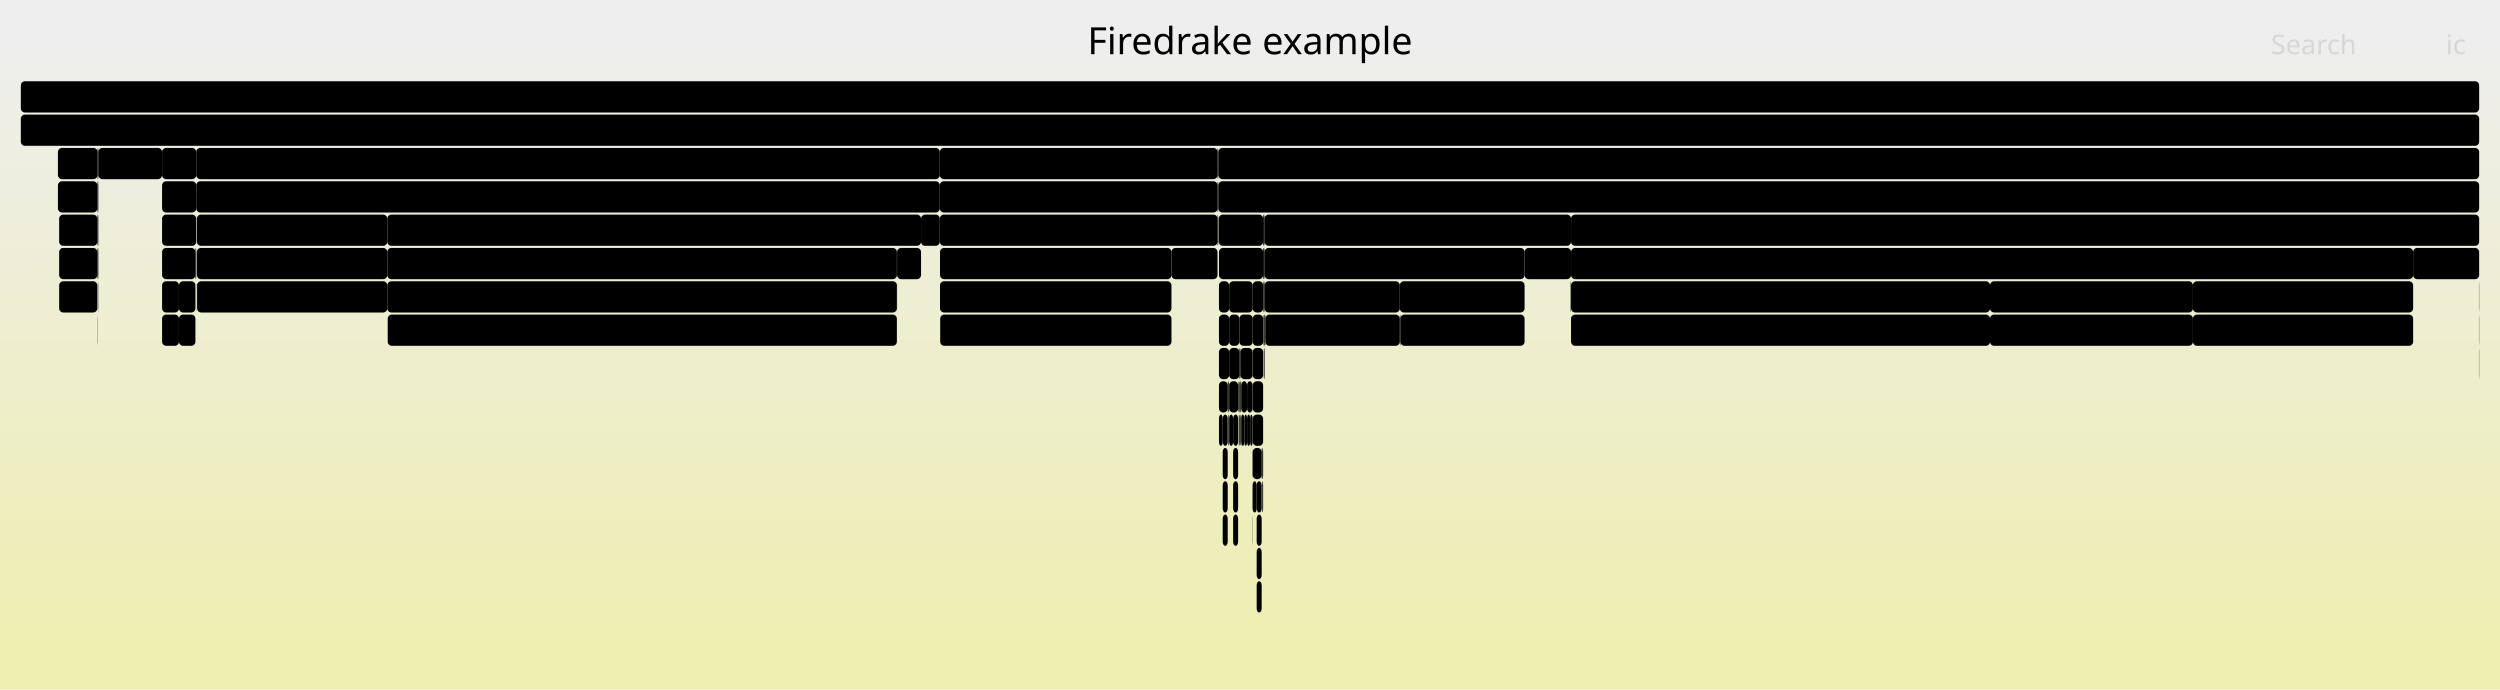
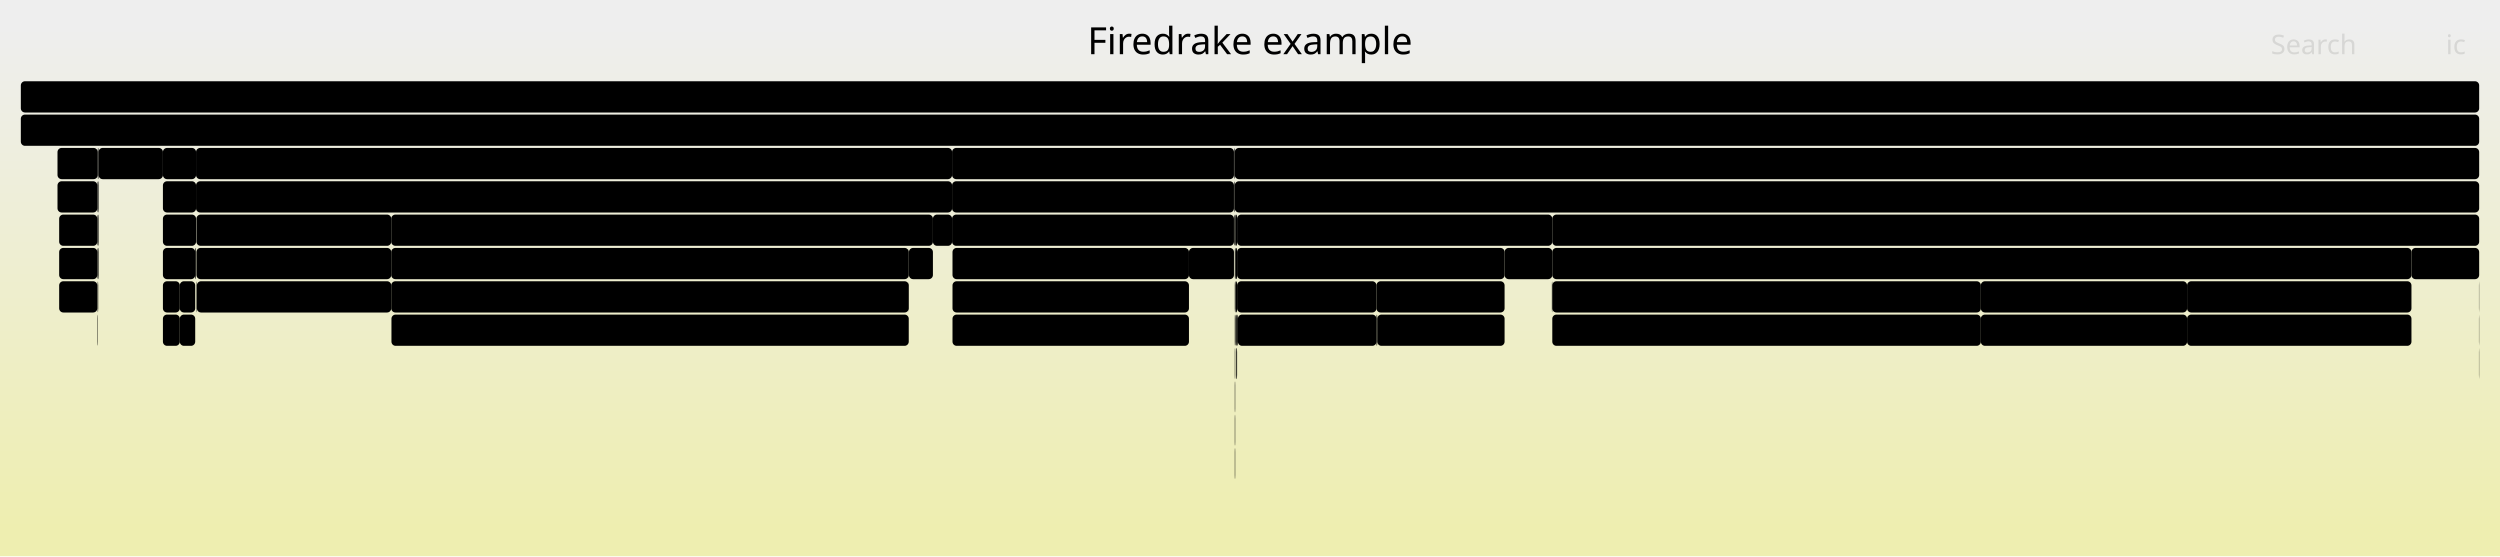
- <svg xmlns="http://www.w3.org/2000/svg" version="1.1" width="1200" height="331" viewBox="0 0 1200 331">
+ <svg xmlns="http://www.w3.org/2000/svg" version="1.1" width="1200" height="267" viewBox="0 0 1200 267">
  <defs>
    <linearGradient id="background" y1="0" y2="1" x1="0" x2="0">
      <stop stop-color="#eeeeee" offset="5%" />
      <stop stop-color="#eeeeb0" offset="95%" />
    </linearGradient>
  </defs>
  <style type="text/css">
	text { font-family:Verdana; font-size:13px; fill:rgb(0,0,0); }
	#search, #ignorecase { opacity:0.1; cursor:pointer; }
	#search:hover, #search.show, #ignorecase:hover, #ignorecase.show { opacity:1; }
	#subtitle { text-anchor:middle; font-color:rgb(160,160,160); }
	#title { text-anchor:middle; font-size:18px}
	#unzoom { cursor:pointer; }
	#frames &gt; *:hover { stroke:black; stroke-width:0.5; cursor:pointer; }
	.hide { display:none; }
	.parent { opacity:0.5; }
</style>
-   <rect x="0.0" y="0" width="1200.0" height="331.0" fill="url(#background)" />
+   <rect x="0.0" y="0" width="1200.0" height="267.0" fill="url(#background)" />
  <text id="title" x="600.00" y="26">Firedrake example</text>
-   <text id="details" x="10.00" y="313"> </text>
+   <text id="details" x="10.00" y="249"> </text>
  <text id="unzoom" x="10.00" y="26" class="hide">Reset Zoom</text>
  <text id="search" x="1090.00" y="26">Search</text>
  <text id="ignorecase" x="1174.00" y="26">ic</text>
-   <text id="matched" x="1090.00" y="313"> </text>
+   <text id="matched" x="1090.00" y="249"> </text>
  <g id="frames">
    <g>
-       <rect x="590.0" y="199" width="1.9" height="15.0" fill="rgb(0,0,0)" rx="2" ry="2" />
-       <text x="593.02" y="209.5" />
-     </g>
-     <g>
-       <rect x="605.6" y="215" width="0.2" height="15.0" fill="rgb(0,0,0)" rx="2" ry="2" />
-       <text x="608.59" y="225.5" />
-     </g>
-     <g>
-       <rect x="591.9" y="215" width="2.4" height="15.0" fill="rgb(0,0,0)" rx="2" ry="2" />
-       <text x="594.87" y="225.5" />
-     </g>
-     <g>
-       <rect x="595.1" y="183" width="0.3" height="15.0" fill="rgb(0,0,0)" rx="2" ry="2" />
-       <text x="598.10" y="193.5" />
-     </g>
-     <g>
-       <rect x="186.1" y="151" width="244.4" height="15.0" fill="rgb(0,0,0)" rx="2" ry="2" />
-       <text x="189.05" y="161.5">pyop2.global_kernel.GlobalKer..</text>
-     </g>
-     <g>
-       <rect x="93.8" y="119" width="0.4" height="15.0" fill="rgb(0,0,0)" rx="2" ry="2" />
-       <text x="96.83" y="129.5" />
-     </g>
-     <g>
-       <rect x="430.5" y="119" width="0.1" height="15.0" fill="rgb(0,0,0)" rx="2" ry="2" />
-       <text x="433.51" y="129.5" />
-     </g>
-     <g>
-       <rect x="585.1" y="151" width="4.9" height="15.0" fill="rgb(0,0,0)" rx="2" ry="2" />
-       <text x="588.10" y="161.5" />
-     </g>
-     <g>
-       <rect x="27.8" y="71" width="19.0" height="15.0" fill="rgb(0,0,0)" rx="2" ry="2" />
-       <text x="30.76" y="81.5" />
-     </g>
-     <g>
-       <rect x="46.7" y="87" width="0.1" height="15.0" fill="rgb(0,0,0)" rx="2" ry="2" />
-       <text x="49.71" y="97.5" />
-     </g>
-     <g>
-       <rect x="590.0" y="151" width="4.9" height="15.0" fill="rgb(0,0,0)" rx="2" ry="2" />
-       <text x="593.02" y="161.5" />
-     </g>
-     <g>
-       <rect x="94.5" y="135" width="0.1" height="15.0" fill="rgb(0,0,0)" rx="2" ry="2" />
-       <text x="97.45" y="145.5" />
-     </g>
-     <g>
-       <rect x="601.2" y="199" width="0.1" height="15.0" fill="rgb(0,0,0)" rx="2" ry="2" />
-       <text x="604.21" y="209.5" />
-     </g>
-     <g>
-       <rect x="601.3" y="183" width="5.0" height="15.0" fill="rgb(0,0,0)" rx="2" ry="2" />
-       <text x="604.34" y="193.5" />
-     </g>
-     <g>
-       <rect x="451.3" y="151" width="111.0" height="15.0" fill="rgb(0,0,0)" rx="2" ry="2" />
-       <text x="454.35" y="161.5">pyop2.global..</text>
-     </g>
-     <g>
-       <rect x="585.1" y="135" width="4.9" height="15.0" fill="rgb(0,0,0)" rx="2" ry="2" />
-       <text x="588.10" y="145.5" />
-     </g>
-     <g>
-       <rect x="46.7" y="103" width="0.1" height="15.0" fill="rgb(0,0,0)" rx="2" ry="2" />
-       <text x="49.71" y="113.5" />
-     </g>
-     <g>
-       <rect x="754.1" y="151" width="201.1" height="15.0" fill="rgb(0,0,0)" rx="2" ry="2" />
-       <text x="757.08" y="161.5">pyop2.global_kernel.Glob..</text>
-     </g>
-     <g>
-       <rect x="451.1" y="71" width="133.3" height="15.0" fill="rgb(0,0,0)" rx="2" ry="2" />
-       <text x="454.08" y="81.5">firedrake.norms..</text>
-     </g>
-     <g>
-       <rect x="589.3" y="183" width="0.2" height="15.0" fill="rgb(0,0,0)" rx="2" ry="2" />
-       <text x="592.35" y="193.5" />
-     </g>
-     <g>
-       <rect x="955.2" y="151" width="97.4" height="15.0" fill="rgb(0,0,0)" rx="2" ry="2" />
-       <text x="958.22" y="161.5">pyop2.glob..</text>
-     </g>
-     <g>
-       <rect x="46.8" y="119" width="0.4" height="15.0" fill="rgb(0,0,0)" rx="2" ry="2" />
-       <text x="49.84" y="129.5" />
-     </g>
-     <g>
-       <rect x="754.1" y="119" width="404.2" height="15.0" fill="rgb(0,0,0)" rx="2" ry="2" />
-       <text x="757.08" y="129.5">ParLoopExecute</text>
-     </g>
-     <g>
-       <rect x="585.1" y="119" width="21.2" height="15.0" fill="rgb(0,0,0)" rx="2" ry="2" />
-       <text x="588.10" y="129.5" />
-     </g>
-     <g>
-       <rect x="607.0" y="103" width="147.1" height="15.0" fill="rgb(0,0,0)" rx="2" ry="2" />
-       <text x="610.00" y="113.5">SNESFunctionEval</text>
-     </g>
-     <g>
-       <rect x="584.7" y="87" width="0.1" height="15.0" fill="rgb(0,0,0)" rx="2" ry="2" />
-       <text x="587.68" y="97.5" />
-     </g>
-     <g>
-       <rect x="562.3" y="119" width="22.1" height="15.0" fill="rgb(0,0,0)" rx="2" ry="2" />
-       <text x="565.29" y="129.5" />
-     </g>
-     <g>
-       <rect x="586.9" y="247" width="2.4" height="15.0" fill="rgb(0,0,0)" rx="2" ry="2" />
-       <text x="589.95" y="257.5" />
-     </g>
-     <g>
-       <rect x="595.8" y="199" width="1.5" height="15.0" fill="rgb(0,0,0)" rx="2" ry="2" />
-       <text x="598.81" y="209.5" />
-     </g>
-     <g>
-       <rect x="46.8" y="71" width="0.4" height="15.0" fill="rgb(0,0,0)" rx="2" ry="2" />
-       <text x="49.84" y="81.5" />
-     </g>
-     <g>
-       <rect x="591.9" y="199" width="2.4" height="15.0" fill="rgb(0,0,0)" rx="2" ry="2" />
-       <text x="594.87" y="209.5" />
-     </g>
-     <g>
-       <rect x="47.2" y="71" width="30.6" height="15.0" fill="rgb(0,0,0)" rx="2" ry="2" />
-       <text x="50.24" y="81.5">f..</text>
-     </g>
-     <g>
-       <rect x="594.9" y="199" width="0.2" height="15.0" fill="rgb(0,0,0)" rx="2" ry="2" />
-       <text x="597.94" y="209.5" />
-     </g>
-     <g>
-       <rect x="595.8" y="183" width="2.8" height="15.0" fill="rgb(0,0,0)" rx="2" ry="2" />
-       <text x="598.81" y="193.5" />
-     </g>
-     <g>
-       <rect x="606.4" y="151" width="0.2" height="15.0" fill="rgb(0,0,0)" rx="2" ry="2" />
-       <text x="609.40" y="161.5" />
-     </g>
-     <g>
-       <rect x="77.8" y="135" width="8.1" height="15.0" fill="rgb(0,0,0)" rx="2" ry="2" />
-       <text x="80.83" y="145.5" />
-     </g>
-     <g>
-       <rect x="601.2" y="247" width="0.1" height="15.0" fill="rgb(0,0,0)" rx="2" ry="2" />
-       <text x="604.21" y="257.5" />
-     </g>
-     <g>
-       <rect x="94.2" y="87" width="356.9" height="15.0" fill="rgb(0,0,0)" rx="2" ry="2" />
-       <text x="97.22" y="97.5">firedrake.projection.project</text>
-     </g>
-     <g>
-       <rect x="672.2" y="151" width="59.6" height="15.0" fill="rgb(0,0,0)" rx="2" ry="2" />
-       <text x="675.23" y="161.5">pyop2..</text>
-     </g>
-     <g>
-       <rect x="754.1" y="103" width="435.9" height="15.0" fill="rgb(0,0,0)" rx="2" ry="2" />
-       <text x="757.08" y="113.5">SNESJacobianEval</text>
-     </g>
-     <g>
-       <rect x="607.4" y="151" width="64.5" height="15.0" fill="rgb(0,0,0)" rx="2" ry="2" />
-       <text x="610.42" y="161.5">pyop2...</text>
-     </g>
-     <g>
-       <rect x="603.2" y="263" width="2.4" height="15.0" fill="rgb(0,0,0)" rx="2" ry="2" />
-       <text x="606.20" y="273.5" />
-     </g>
-     <g>
-       <rect x="601.2" y="167" width="0.1" height="15.0" fill="rgb(0,0,0)" rx="2" ry="2" />
-       <text x="604.21" y="177.5" />
-     </g>
-     <g>
-       <rect x="597.3" y="199" width="1.3" height="15.0" fill="rgb(0,0,0)" rx="2" ry="2" />
-       <text x="600.30" y="209.5" />
-     </g>
-     <g>
-       <rect x="1189.9" y="167" width="0.1" height="15.0" fill="rgb(0,0,0)" rx="2" ry="2" />
-       <text x="1192.87" y="177.5" />
-     </g>
-     <g>
-       <rect x="591.9" y="231" width="2.4" height="15.0" fill="rgb(0,0,0)" rx="2" ry="2" />
-       <text x="594.87" y="241.5" />
-     </g>
-     <g>
-       <rect x="584.7" y="103" width="0.1" height="15.0" fill="rgb(0,0,0)" rx="2" ry="2" />
-       <text x="587.68" y="113.5" />
-     </g>
-     <g>
-       <rect x="671.9" y="151" width="0.3" height="15.0" fill="rgb(0,0,0)" rx="2" ry="2" />
-       <text x="674.85" y="161.5" />
-     </g>
-     <g>
-       <rect x="595.1" y="199" width="0.2" height="15.0" fill="rgb(0,0,0)" rx="2" ry="2" />
-       <text x="598.10" y="209.5" />
-     </g>
-     <g>
-       <rect x="451.2" y="135" width="111.1" height="15.0" fill="rgb(0,0,0)" rx="2" ry="2" />
-       <text x="454.23" y="145.5">Parloop_Cell..</text>
-     </g>
-     <g>
-       <rect x="605.9" y="215" width="0.4" height="15.0" fill="rgb(0,0,0)" rx="2" ry="2" />
-       <text x="608.89" y="225.5" />
-     </g>
-     <g>
-       <rect x="46.7" y="135" width="0.1" height="15.0" fill="rgb(0,0,0)" rx="2" ry="2" />
-       <text x="49.71" y="145.5" />
-     </g>
-     <g>
-       <rect x="594.4" y="183" width="0.2" height="15.0" fill="rgb(0,0,0)" rx="2" ry="2" />
-       <text x="597.44" y="193.5" />
-     </g>
-     <g>
-       <rect x="584.4" y="87" width="0.3" height="15.0" fill="rgb(0,0,0)" rx="2" ry="2" />
-       <text x="587.44" y="97.5" />
-     </g>
-     <g>
-       <rect x="595.4" y="199" width="0.2" height="15.0" fill="rgb(0,0,0)" rx="2" ry="2" />
-       <text x="598.43" y="209.5" />
-     </g>
-     <g>
-       <rect x="46.7" y="151" width="0.1" height="15.0" fill="rgb(0,0,0)" rx="2" ry="2" />
-       <text x="49.71" y="161.5" />
-     </g>
-     <g>
-       <rect x="606.6" y="167" width="0.4" height="15.0" fill="rgb(0,0,0)" rx="2" ry="2" />
-       <text x="609.56" y="177.5" />
-     </g>
-     <g>
-       <rect x="46.7" y="119" width="0.1" height="15.0" fill="rgb(0,0,0)" rx="2" ry="2" />
-       <text x="49.71" y="129.5" />
-     </g>
-     <g>
-       <rect x="594.3" y="183" width="0.1" height="15.0" fill="rgb(0,0,0)" rx="2" ry="2" />
-       <text x="597.26" y="193.5" />
-     </g>
-     <g>
-       <rect x="1189.9" y="151" width="0.1" height="15.0" fill="rgb(0,0,0)" rx="2" ry="2" />
-       <text x="1192.87" y="161.5" />
-     </g>
-     <g>
-       <rect x="606.3" y="103" width="0.7" height="15.0" fill="rgb(0,0,0)" rx="2" ry="2" />
-       <text x="609.27" y="113.5" />
-     </g>
-     <g>
-       <rect x="586.9" y="215" width="2.4" height="15.0" fill="rgb(0,0,0)" rx="2" ry="2" />
-       <text x="589.95" y="225.5" />
-     </g>
-     <g>
-       <rect x="607.0" y="135" width="64.9" height="15.0" fill="rgb(0,0,0)" rx="2" ry="2" />
-       <text x="610.00" y="145.5">Parloo..</text>
-     </g>
-     <g>
-       <rect x="1189.9" y="135" width="0.1" height="15.0" fill="rgb(0,0,0)" rx="2" ry="2" />
-       <text x="1192.87" y="145.5" />
-     </g>
-     <g>
-       <rect x="585.1" y="183" width="4.2" height="15.0" fill="rgb(0,0,0)" rx="2" ry="2" />
-       <text x="588.10" y="193.5" />
-     </g>
-     <g>
-       <rect x="594.6" y="199" width="0.3" height="15.0" fill="rgb(0,0,0)" rx="2" ry="2" />
-       <text x="597.57" y="209.5" />
-     </g>
-     <g>
-       <rect x="27.8" y="87" width="18.9" height="15.0" fill="rgb(0,0,0)" rx="2" ry="2" />
-       <text x="30.76" y="97.5" />
-     </g>
-     <g>
-       <rect x="185.9" y="135" width="244.6" height="15.0" fill="rgb(0,0,0)" rx="2" ry="2" />
-       <text x="188.91" y="145.5">Parloop_Cells_wrap_form00_cel..</text>
-     </g>
-     <g>
-       <rect x="589.6" y="199" width="0.4" height="15.0" fill="rgb(0,0,0)" rx="2" ry="2" />
-       <text x="592.64" y="209.5" />
-     </g>
-     <g>
-       <rect x="605.8" y="215" width="0.1" height="15.0" fill="rgb(0,0,0)" rx="2" ry="2" />
-       <text x="608.77" y="225.5" />
-     </g>
-     <g>
      <rect x="28.4" y="103" width="18.3" height="15.0" fill="rgb(0,0,0)" rx="2" ry="2" />
-       <text x="31.43" y="113.5" />
-     </g>
-     <g>
-       <rect x="589.5" y="183" width="0.1" height="15.0" fill="rgb(0,0,0)" rx="2" ry="2" />
-       <text x="592.52" y="193.5" />
-     </g>
-     <g>
-       <rect x="594.9" y="167" width="0.5" height="15.0" fill="rgb(0,0,0)" rx="2" ry="2" />
-       <text x="597.94" y="177.5" />
-     </g>
-     <g>
-       <rect x="601.2" y="231" width="0.1" height="15.0" fill="rgb(0,0,0)" rx="2" ry="2" />
-       <text x="604.21" y="241.5" />
-     </g>
-     <g>
-       <rect x="595.4" y="183" width="0.4" height="15.0" fill="rgb(0,0,0)" rx="2" ry="2" />
-       <text x="598.43" y="193.5" />
-     </g>
-     <g>
-       <rect x="594.6" y="183" width="0.3" height="15.0" fill="rgb(0,0,0)" rx="2" ry="2" />
-       <text x="597.57" y="193.5" />
-     </g>
-     <g>
-       <rect x="731.8" y="119" width="22.3" height="15.0" fill="rgb(0,0,0)" rx="2" ry="2" />
-       <text x="734.82" y="129.5" />
-     </g>
-     <g>
-       <rect x="28.4" y="119" width="18.3" height="15.0" fill="rgb(0,0,0)" rx="2" ry="2" />
-       <text x="31.43" y="129.5" />
-     </g>
-     <g>
-       <rect x="94.5" y="119" width="91.4" height="15.0" fill="rgb(0,0,0)" rx="2" ry="2" />
-       <text x="97.45" y="129.5">Parloop_C..</text>
-     </g>
-     <g>
-       <rect x="94.2" y="71" width="356.9" height="15.0" fill="rgb(0,0,0)" rx="2" ry="2" />
-       <text x="97.22" y="81.5">firedrake.function.Function.project</text>
-     </g>
-     <g>
-       <rect x="185.9" y="103" width="256.2" height="15.0" fill="rgb(0,0,0)" rx="2" ry="2" />
-       <text x="188.91" y="113.5">firedrake.assemble.assemble</text>
-     </g>
-     <g>
-       <rect x="603.2" y="279" width="2.4" height="15.0" fill="rgb(0,0,0)" rx="2" ry="2" />
-       <text x="606.20" y="289.5" />
-     </g>
-     <g>
-       <rect x="607.0" y="119" width="124.8" height="15.0" fill="rgb(0,0,0)" rx="2" ry="2" />
-       <text x="610.00" y="129.5">ParLoopExecute</text>
-     </g>
-     <g>
-       <rect x="601.3" y="215" width="4.3" height="15.0" fill="rgb(0,0,0)" rx="2" ry="2" />
-       <text x="604.34" y="225.5" />
-     </g>
-     <g>
-       <rect x="601.3" y="199" width="5.0" height="15.0" fill="rgb(0,0,0)" rx="2" ry="2" />
-       <text x="604.34" y="209.5" />
-     </g>
-     <g>
-       <rect x="94.5" y="103" width="91.4" height="15.0" fill="rgb(0,0,0)" rx="2" ry="2" />
-       <text x="97.45" y="113.5">ParLoopEx..</text>
-     </g>
-     <g>
-       <rect x="451.1" y="87" width="133.3" height="15.0" fill="rgb(0,0,0)" rx="2" ry="2" />
-       <text x="454.08" y="97.5">firedrake.norms..</text>
-     </g>
-     <g>
-       <rect x="601.2" y="183" width="0.1" height="15.0" fill="rgb(0,0,0)" rx="2" ry="2" />
-       <text x="604.21" y="193.5" />
-     </g>
-     <g>
-       <rect x="598.6" y="183" width="2.6" height="15.0" fill="rgb(0,0,0)" rx="2" ry="2" />
-       <text x="601.56" y="193.5" />
-     </g>
-     <g>
-       <rect x="601.3" y="135" width="5.0" height="15.0" fill="rgb(0,0,0)" rx="2" ry="2" />
-       <text x="604.34" y="145.5" />
-     </g>
-     <g>
-       <rect x="594.9" y="183" width="0.2" height="15.0" fill="rgb(0,0,0)" rx="2" ry="2" />
-       <text x="597.94" y="193.5" />
+       <text x="31.35" y="113.5" />
+     </g>
+     <g>
+       <rect x="570.7" y="119" width="21.6" height="15.0" fill="rgb(0,0,0)" rx="2" ry="2" />
+       <text x="573.74" y="129.5" />
+     </g>
+     <g>
+       <rect x="78.2" y="119" width="15.5" height="15.0" fill="rgb(0,0,0)" rx="2" ry="2" />
+       <text x="81.24" y="129.5" />
+     </g>
+     <g>
+       <rect x="592.9" y="151" width="0.2" height="15.0" fill="rgb(0,0,0)" rx="2" ry="2" />
+       <text x="595.86" y="161.5" />
+     </g>
+     <g>
+       <rect x="457.2" y="119" width="113.5" height="15.0" fill="rgb(0,0,0)" rx="2" ry="2" />
+       <text x="460.17" y="129.5">ParLoopExecute</text>
+     </g>
+     <g>
+       <rect x="661.1" y="151" width="61.1" height="15.0" fill="rgb(0,0,0)" rx="2" ry="2" />
+       <text x="664.11" y="161.5">pyop2..</text>
+     </g>
+     <g>
+       <rect x="94.3" y="135" width="0.2" height="15.0" fill="rgb(0,0,0)" rx="2" ry="2" />
+       <text x="97.33" y="145.5" />
+     </g>
+     <g>
+       <rect x="592.7" y="71" width="597.3" height="15.0" fill="rgb(0,0,0)" rx="2" ry="2" />
+       <text x="595.72" y="81.5">firedrake.variational_solver.NonlinearVariationalSolver.solve</text>
+     </g>
+     <g>
+       <rect x="86.3" y="135" width="7.4" height="15.0" fill="rgb(0,0,0)" rx="2" ry="2" />
+       <text x="89.30" y="145.5" />
+     </g>
+     <g>
+       <rect x="592.3" y="103" width="0.3" height="15.0" fill="rgb(0,0,0)" rx="2" ry="2" />
+       <text x="595.31" y="113.5" />
+     </g>
+     <g>
+       <rect x="1049.8" y="151" width="107.7" height="15.0" fill="rgb(0,0,0)" rx="2" ry="2" />
+       <text x="1052.79" y="161.5">pyop2.global..</text>
    </g>
    <g>
      <rect x="10.0" y="39" width="1180.0" height="15.0" fill="rgb(0,0,0)" rx="2" ry="2" />
      <text x="13.00" y="49.5" />
    </g>
    <g>
-       <rect x="1158.3" y="119" width="31.7" height="15.0" fill="rgb(0,0,0)" rx="2" ry="2" />
-       <text x="1161.29" y="129.5">fi..</text>
-     </g>
-     <g>
-       <rect x="600.1" y="199" width="1.1" height="15.0" fill="rgb(0,0,0)" rx="2" ry="2" />
-       <text x="603.05" y="209.5" />
-     </g>
-     <g>
-       <rect x="46.8" y="87" width="0.4" height="15.0" fill="rgb(0,0,0)" rx="2" ry="2" />
-       <text x="49.84" y="97.5" />
-     </g>
-     <g>
-       <rect x="584.8" y="71" width="605.2" height="15.0" fill="rgb(0,0,0)" rx="2" ry="2" />
-       <text x="587.83" y="81.5">firedrake.variational_solver.NonlinearVariationalSolver.solve</text>
-     </g>
-     <g>
-       <rect x="586.9" y="231" width="2.4" height="15.0" fill="rgb(0,0,0)" rx="2" ry="2" />
-       <text x="589.95" y="241.5" />
-     </g>
-     <g>
-       <rect x="590.0" y="135" width="11.3" height="15.0" fill="rgb(0,0,0)" rx="2" ry="2" />
-       <text x="593.02" y="145.5" />
-     </g>
-     <g>
-       <rect x="603.2" y="231" width="2.4" height="15.0" fill="rgb(0,0,0)" rx="2" ry="2" />
-       <text x="606.20" y="241.5" />
-     </g>
-     <g>
-       <rect x="1052.6" y="151" width="105.7" height="15.0" fill="rgb(0,0,0)" rx="2" ry="2" />
-       <text x="1055.57" y="161.5">pyop2.globa..</text>
-     </g>
-     <g>
-       <rect x="595.3" y="199" width="0.1" height="15.0" fill="rgb(0,0,0)" rx="2" ry="2" />
-       <text x="598.30" y="209.5" />
-     </g>
-     <g>
-       <rect x="430.5" y="135" width="0.1" height="15.0" fill="rgb(0,0,0)" rx="2" ry="2" />
-       <text x="433.51" y="145.5" />
+       <rect x="592.7" y="167" width="0.2" height="15.0" fill="rgb(0,0,0)" rx="2" ry="2" />
+       <text x="595.72" y="177.5" />
+     </g>
+     <g>
+       <rect x="93.7" y="119" width="0.4" height="15.0" fill="rgb(0,0,0)" rx="2" ry="2" />
+       <text x="96.72" y="129.5" />
+     </g>
+     <g>
+       <rect x="745.1" y="151" width="205.7" height="15.0" fill="rgb(0,0,0)" rx="2" ry="2" />
+       <text x="748.07" y="161.5">pyop2.global_kernel.Glob..</text>
+     </g>
+     <g>
+       <rect x="457.0" y="103" width="135.3" height="15.0" fill="rgb(0,0,0)" rx="2" ry="2" />
+       <text x="460.03" y="113.5">firedrake.assem..</text>
+     </g>
+     <g>
+       <rect x="28.4" y="119" width="18.3" height="15.0" fill="rgb(0,0,0)" rx="2" ry="2" />
+       <text x="31.35" y="129.5" />
+     </g>
+     <g>
+       <rect x="187.8" y="135" width="248.4" height="15.0" fill="rgb(0,0,0)" rx="2" ry="2" />
+       <text x="190.78" y="145.5">Parloop_Cells_wrap_form00_cell..</text>
+     </g>
+     <g>
+       <rect x="46.7" y="119" width="0.2" height="15.0" fill="rgb(0,0,0)" rx="2" ry="2" />
+       <text x="49.72" y="129.5" />
+     </g>
+     <g>
+       <rect x="436.2" y="135" width="0.1" height="15.0" fill="rgb(0,0,0)" rx="2" ry="2" />
+       <text x="439.16" y="145.5" />
+     </g>
+     <g>
+       <rect x="1189.9" y="151" width="0.1" height="15.0" fill="rgb(0,0,0)" rx="2" ry="2" />
+       <text x="1192.86" y="161.5" />
+     </g>
+     <g>
+       <rect x="745.1" y="103" width="444.9" height="15.0" fill="rgb(0,0,0)" rx="2" ry="2" />
+       <text x="748.07" y="113.5">SNESJacobianEval</text>
+     </g>
+     <g>
+       <rect x="593.8" y="103" width="151.3" height="15.0" fill="rgb(0,0,0)" rx="2" ry="2" />
+       <text x="596.80" y="113.5">SNESFunctionEval</text>
+     </g>
+     <g>
+       <rect x="46.7" y="135" width="0.2" height="15.0" fill="rgb(0,0,0)" rx="2" ry="2" />
+       <text x="49.72" y="145.5" />
+     </g>
+     <g>
+       <rect x="46.7" y="103" width="0.2" height="15.0" fill="rgb(0,0,0)" rx="2" ry="2" />
+       <text x="49.72" y="113.5" />
+     </g>
+     <g>
+       <rect x="436.2" y="119" width="0.1" height="15.0" fill="rgb(0,0,0)" rx="2" ry="2" />
+       <text x="439.16" y="129.5" />
+     </g>
+     <g>
+       <rect x="187.8" y="119" width="248.4" height="15.0" fill="rgb(0,0,0)" rx="2" ry="2" />
+       <text x="190.78" y="129.5">ParLoopExecute</text>
+     </g>
+     <g>
+       <rect x="46.9" y="103" width="0.4" height="15.0" fill="rgb(0,0,0)" rx="2" ry="2" />
+       <text x="49.87" y="113.5" />
+     </g>
+     <g>
+       <rect x="94.3" y="103" width="93.5" height="15.0" fill="rgb(0,0,0)" rx="2" ry="2" />
+       <text x="97.33" y="113.5">ParLoopExe..</text>
+     </g>
+     <g>
+       <rect x="46.9" y="119" width="0.4" height="15.0" fill="rgb(0,0,0)" rx="2" ry="2" />
+       <text x="49.87" y="129.5" />
+     </g>
+     <g>
+       <rect x="592.7" y="183" width="0.2" height="15.0" fill="rgb(0,0,0)" rx="2" ry="2" />
+       <text x="595.72" y="193.5" />
+     </g>
+     <g>
+       <rect x="592.6" y="71" width="0.1" height="15.0" fill="rgb(0,0,0)" rx="2" ry="2" />
+       <text x="595.56" y="81.5" />
+     </g>
+     <g>
+       <rect x="78.2" y="135" width="8.1" height="15.0" fill="rgb(0,0,0)" rx="2" ry="2" />
+       <text x="81.24" y="145.5" />
+     </g>
+     <g>
+       <rect x="592.3" y="87" width="0.3" height="15.0" fill="rgb(0,0,0)" rx="2" ry="2" />
+       <text x="595.31" y="97.5" />
+     </g>
+     <g>
+       <rect x="593.8" y="119" width="128.4" height="15.0" fill="rgb(0,0,0)" rx="2" ry="2" />
+       <text x="596.80" y="129.5">ParLoopExecute</text>
+     </g>
+     <g>
+       <rect x="46.9" y="71" width="0.4" height="15.0" fill="rgb(0,0,0)" rx="2" ry="2" />
+       <text x="49.87" y="81.5" />
+     </g>
+     <g>
+       <rect x="457.2" y="151" width="113.5" height="15.0" fill="rgb(0,0,0)" rx="2" ry="2" />
+       <text x="460.17" y="161.5">pyop2.global..</text>
+     </g>
+     <g>
+       <rect x="592.7" y="199" width="0.2" height="15.0" fill="rgb(0,0,0)" rx="2" ry="2" />
+       <text x="595.72" y="209.5" />
+     </g>
+     <g>
+       <rect x="660.7" y="135" width="61.5" height="15.0" fill="rgb(0,0,0)" rx="2" ry="2" />
+       <text x="663.74" y="145.5">Parloo..</text>
+     </g>
+     <g>
+       <rect x="593.4" y="167" width="0.4" height="15.0" fill="rgb(0,0,0)" rx="2" ry="2" />
+       <text x="596.38" y="177.5" />
+     </g>
+     <g>
+       <rect x="592.7" y="135" width="0.4" height="15.0" fill="rgb(0,0,0)" rx="2" ry="2" />
+       <text x="595.72" y="145.5" />
+     </g>
+     <g>
+       <rect x="593.8" y="151" width="0.4" height="15.0" fill="rgb(0,0,0)" rx="2" ry="2" />
+       <text x="596.80" y="161.5" />
+     </g>
+     <g>
+       <rect x="594.2" y="151" width="66.5" height="15.0" fill="rgb(0,0,0)" rx="2" ry="2" />
+       <text x="597.24" y="161.5">pyop2...</text>
+     </g>
+     <g>
+       <rect x="187.9" y="151" width="248.3" height="15.0" fill="rgb(0,0,0)" rx="2" ry="2" />
+       <text x="190.92" y="161.5">pyop2.global_kernel.GlobalKern..</text>
+     </g>
+     <g>
+       <rect x="592.7" y="119" width="0.4" height="15.0" fill="rgb(0,0,0)" rx="2" ry="2" />
+       <text x="595.72" y="129.5" />
+     </g>
+     <g>
+       <rect x="457.0" y="71" width="135.3" height="15.0" fill="rgb(0,0,0)" rx="2" ry="2" />
+       <text x="460.03" y="81.5">firedrake.norms..</text>
+     </g>
+     <g>
+       <rect x="78.2" y="151" width="8.1" height="15.0" fill="rgb(0,0,0)" rx="2" ry="2" />
+       <text x="81.24" y="161.5" />
+     </g>
+     <g>
+       <rect x="745.1" y="135" width="205.7" height="15.0" fill="rgb(0,0,0)" rx="2" ry="2" />
+       <text x="748.07" y="145.5">Parloop_Cells_wrap_form0..</text>
+     </g>
+     <g>
+       <rect x="94.1" y="87" width="362.9" height="15.0" fill="rgb(0,0,0)" rx="2" ry="2" />
+       <text x="97.11" y="97.5">firedrake.projection.project</text>
+     </g>
+     <g>
+       <rect x="722.2" y="119" width="22.9" height="15.0" fill="rgb(0,0,0)" rx="2" ry="2" />
+       <text x="725.22" y="129.5" />
+     </g>
+     <g>
+       <rect x="27.6" y="87" width="19.1" height="15.0" fill="rgb(0,0,0)" rx="2" ry="2" />
+       <text x="30.61" y="97.5" />
+     </g>
+     <g>
+       <rect x="94.1" y="71" width="362.9" height="15.0" fill="rgb(0,0,0)" rx="2" ry="2" />
+       <text x="97.11" y="81.5">firedrake.function.Function.project</text>
    </g>
    <g>
      <rect x="10.0" y="55" width="1180.0" height="15.0" fill="rgb(0,0,0)" rx="2" ry="2" />
      <text x="13.00" y="65.5">firedrake</text>
    </g>
    <g>
-       <rect x="584.8" y="87" width="605.2" height="15.0" fill="rgb(0,0,0)" rx="2" ry="2" />
-       <text x="587.83" y="97.5">SNESSolve</text>
-     </g>
-     <g>
-       <rect x="590.0" y="183" width="4.3" height="15.0" fill="rgb(0,0,0)" rx="2" ry="2" />
-       <text x="593.02" y="193.5" />
-     </g>
-     <g>
-       <rect x="451.2" y="119" width="111.1" height="15.0" fill="rgb(0,0,0)" rx="2" ry="2" />
-       <text x="454.23" y="129.5">ParLoopExecute</text>
-     </g>
-     <g>
-       <rect x="606.6" y="151" width="0.4" height="15.0" fill="rgb(0,0,0)" rx="2" ry="2" />
-       <text x="609.56" y="161.5" />
-     </g>
-     <g>
-       <rect x="754.1" y="135" width="201.1" height="15.0" fill="rgb(0,0,0)" rx="2" ry="2" />
-       <text x="757.08" y="145.5">Parloop_Cells_wrap_form0..</text>
-     </g>
-     <g>
-       <rect x="85.9" y="151" width="7.9" height="15.0" fill="rgb(0,0,0)" rx="2" ry="2" />
-       <text x="88.88" y="161.5" />
-     </g>
-     <g>
-       <rect x="77.8" y="71" width="16.4" height="15.0" fill="rgb(0,0,0)" rx="2" ry="2" />
-       <text x="80.83" y="81.5" />
-     </g>
-     <g>
-       <rect x="601.2" y="215" width="0.1" height="15.0" fill="rgb(0,0,0)" rx="2" ry="2" />
-       <text x="604.21" y="225.5" />
-     </g>
-     <g>
-       <rect x="753.9" y="135" width="0.2" height="15.0" fill="rgb(0,0,0)" rx="2" ry="2" />
-       <text x="756.94" y="145.5" />
-     </g>
-     <g>
-       <rect x="46.8" y="103" width="0.4" height="15.0" fill="rgb(0,0,0)" rx="2" ry="2" />
-       <text x="49.84" y="113.5" />
-     </g>
-     <g>
-       <rect x="585.1" y="167" width="4.9" height="15.0" fill="rgb(0,0,0)" rx="2" ry="2" />
-       <text x="588.10" y="177.5" />
-     </g>
-     <g>
-       <rect x="585.1" y="199" width="1.8" height="15.0" fill="rgb(0,0,0)" rx="2" ry="2" />
-       <text x="588.10" y="209.5" />
-     </g>
-     <g>
-       <rect x="594.9" y="151" width="6.4" height="15.0" fill="rgb(0,0,0)" rx="2" ry="2" />
-       <text x="597.94" y="161.5" />
-     </g>
-     <g>
-       <rect x="590.0" y="167" width="4.9" height="15.0" fill="rgb(0,0,0)" rx="2" ry="2" />
-       <text x="593.02" y="177.5" />
-     </g>
-     <g>
-       <rect x="442.1" y="103" width="9.0" height="15.0" fill="rgb(0,0,0)" rx="2" ry="2" />
-       <text x="445.05" y="113.5" />
-     </g>
-     <g>
-       <rect x="77.8" y="119" width="16.0" height="15.0" fill="rgb(0,0,0)" rx="2" ry="2" />
-       <text x="80.83" y="129.5" />
-     </g>
-     <g>
-       <rect x="605.9" y="231" width="0.4" height="15.0" fill="rgb(0,0,0)" rx="2" ry="2" />
-       <text x="608.89" y="241.5" />
-     </g>
-     <g>
-       <rect x="77.8" y="103" width="16.4" height="15.0" fill="rgb(0,0,0)" rx="2" ry="2" />
-       <text x="80.83" y="113.5" />
-     </g>
-     <g>
-       <rect x="47.1" y="135" width="0.1" height="15.0" fill="rgb(0,0,0)" rx="2" ry="2" />
-       <text x="50.08" y="145.5" />
-     </g>
-     <g>
-       <rect x="606.4" y="135" width="0.6" height="15.0" fill="rgb(0,0,0)" rx="2" ry="2" />
-       <text x="609.40" y="145.5" />
-     </g>
-     <g>
-       <rect x="585.0" y="103" width="21.3" height="15.0" fill="rgb(0,0,0)" rx="2" ry="2" />
-       <text x="587.96" y="113.5" />
-     </g>
-     <g>
-       <rect x="1052.6" y="135" width="105.7" height="15.0" fill="rgb(0,0,0)" rx="2" ry="2" />
-       <text x="1055.57" y="145.5">Parloop_Cel..</text>
-     </g>
-     <g>
-       <rect x="430.6" y="119" width="11.5" height="15.0" fill="rgb(0,0,0)" rx="2" ry="2" />
-       <text x="433.65" y="129.5" />
-     </g>
-     <g>
-       <rect x="601.3" y="151" width="5.0" height="15.0" fill="rgb(0,0,0)" rx="2" ry="2" />
-       <text x="604.34" y="161.5" />
-     </g>
-     <g>
-       <rect x="185.9" y="119" width="244.6" height="15.0" fill="rgb(0,0,0)" rx="2" ry="2" />
-       <text x="188.91" y="129.5">ParLoopExecute</text>
-     </g>
-     <g>
-       <rect x="589.6" y="183" width="0.4" height="15.0" fill="rgb(0,0,0)" rx="2" ry="2" />
-       <text x="592.64" y="193.5" />
-     </g>
-     <g>
-       <rect x="955.2" y="135" width="97.4" height="15.0" fill="rgb(0,0,0)" rx="2" ry="2" />
-       <text x="958.22" y="145.5">Parloop_Ce..</text>
-     </g>
-     <g>
-       <rect x="591.9" y="247" width="2.4" height="15.0" fill="rgb(0,0,0)" rx="2" ry="2" />
-       <text x="594.87" y="257.5" />
-     </g>
-     <g>
-       <rect x="601.3" y="231" width="1.9" height="15.0" fill="rgb(0,0,0)" rx="2" ry="2" />
-       <text x="604.34" y="241.5" />
-     </g>
-     <g>
-       <rect x="85.9" y="135" width="7.9" height="15.0" fill="rgb(0,0,0)" rx="2" ry="2" />
-       <text x="88.88" y="145.5" />
-     </g>
-     <g>
-       <rect x="584.7" y="71" width="0.1" height="15.0" fill="rgb(0,0,0)" rx="2" ry="2" />
-       <text x="587.68" y="81.5" />
-     </g>
-     <g>
-       <rect x="603.2" y="247" width="2.4" height="15.0" fill="rgb(0,0,0)" rx="2" ry="2" />
-       <text x="606.20" y="257.5" />
-     </g>
-     <g>
-       <rect x="584.4" y="71" width="0.3" height="15.0" fill="rgb(0,0,0)" rx="2" ry="2" />
-       <text x="587.44" y="81.5" />
-     </g>
-     <g>
-       <rect x="607.0" y="151" width="0.4" height="15.0" fill="rgb(0,0,0)" rx="2" ry="2" />
-       <text x="610.00" y="161.5" />
-     </g>
-     <g>
-       <rect x="451.1" y="103" width="133.3" height="15.0" fill="rgb(0,0,0)" rx="2" ry="2" />
-       <text x="454.08" y="113.5">firedrake.assem..</text>
-     </g>
-     <g>
-       <rect x="77.8" y="151" width="8.1" height="15.0" fill="rgb(0,0,0)" rx="2" ry="2" />
-       <text x="80.83" y="161.5" />
-     </g>
-     <g>
-       <rect x="595.4" y="167" width="5.8" height="15.0" fill="rgb(0,0,0)" rx="2" ry="2" />
-       <text x="598.43" y="177.5" />
-     </g>
-     <g>
-       <rect x="77.8" y="87" width="16.4" height="15.0" fill="rgb(0,0,0)" rx="2" ry="2" />
-       <text x="80.83" y="97.5" />
-     </g>
-     <g>
-       <rect x="671.9" y="135" width="59.9" height="15.0" fill="rgb(0,0,0)" rx="2" ry="2" />
-       <text x="674.85" y="145.5">Parlo..</text>
-     </g>
-     <g>
-       <rect x="586.9" y="199" width="2.4" height="15.0" fill="rgb(0,0,0)" rx="2" ry="2" />
-       <text x="589.95" y="209.5" />
-     </g>
-     <g>
-       <rect x="601.3" y="167" width="5.0" height="15.0" fill="rgb(0,0,0)" rx="2" ry="2" />
-       <text x="604.34" y="177.5" />
-     </g>
-     <g>
-       <rect x="595.6" y="199" width="0.2" height="15.0" fill="rgb(0,0,0)" rx="2" ry="2" />
-       <text x="598.64" y="209.5" />
-     </g>
-     <g>
-       <rect x="606.3" y="119" width="0.7" height="15.0" fill="rgb(0,0,0)" rx="2" ry="2" />
-       <text x="609.27" y="129.5" />
-     </g>
-     <g>
-       <rect x="94.6" y="135" width="91.3" height="15.0" fill="rgb(0,0,0)" rx="2" ry="2" />
-       <text x="97.60" y="145.5">pyop2.glo..</text>
-     </g>
-     <g>
-       <rect x="598.6" y="199" width="1.5" height="15.0" fill="rgb(0,0,0)" rx="2" ry="2" />
-       <text x="601.56" y="209.5" />
-     </g>
-     <g>
-       <rect x="584.4" y="103" width="0.3" height="15.0" fill="rgb(0,0,0)" rx="2" ry="2" />
-       <text x="587.44" y="113.5" />
+       <rect x="592.7" y="151" width="0.2" height="15.0" fill="rgb(0,0,0)" rx="2" ry="2" />
+       <text x="595.72" y="161.5" />
+     </g>
+     <g>
+       <rect x="1049.8" y="135" width="107.7" height="15.0" fill="rgb(0,0,0)" rx="2" ry="2" />
+       <text x="1052.79" y="145.5">Parloop_Cell..</text>
+     </g>
+     <g>
+       <rect x="745.1" y="119" width="412.4" height="15.0" fill="rgb(0,0,0)" rx="2" ry="2" />
+       <text x="748.07" y="129.5">ParLoopExecute</text>
+     </g>
+     <g>
+       <rect x="457.0" y="87" width="135.3" height="15.0" fill="rgb(0,0,0)" rx="2" ry="2" />
+       <text x="460.03" y="97.5">firedrake.norms..</text>
+     </g>
+     <g>
+       <rect x="27.6" y="71" width="19.3" height="15.0" fill="rgb(0,0,0)" rx="2" ry="2" />
+       <text x="30.61" y="81.5" />
+     </g>
+     <g>
+       <rect x="593.2" y="151" width="0.2" height="15.0" fill="rgb(0,0,0)" rx="2" ry="2" />
+       <text x="596.21" y="161.5" />
    </g>
    <g>
      <rect x="28.4" y="135" width="18.3" height="15.0" fill="rgb(0,0,0)" rx="2" ry="2" />
-       <text x="31.43" y="145.5" />
+       <text x="31.35" y="145.5" />
+     </g>
+     <g>
+       <rect x="447.8" y="103" width="9.2" height="15.0" fill="rgb(0,0,0)" rx="2" ry="2" />
+       <text x="450.83" y="113.5" />
+     </g>
+     <g>
+       <rect x="187.8" y="103" width="260.0" height="15.0" fill="rgb(0,0,0)" rx="2" ry="2" />
+       <text x="190.78" y="113.5">firedrake.assemble.assemble</text>
+     </g>
+     <g>
+       <rect x="94.3" y="119" width="93.5" height="15.0" fill="rgb(0,0,0)" rx="2" ry="2" />
+       <text x="97.33" y="129.5">Parloop_Ce..</text>
+     </g>
+     <g>
+       <rect x="436.3" y="119" width="11.5" height="15.0" fill="rgb(0,0,0)" rx="2" ry="2" />
+       <text x="439.29" y="129.5" />
+     </g>
+     <g>
+       <rect x="457.2" y="135" width="113.5" height="15.0" fill="rgb(0,0,0)" rx="2" ry="2" />
+       <text x="460.17" y="145.5">Parloop_Cell..</text>
+     </g>
+     <g>
+       <rect x="1157.5" y="119" width="32.5" height="15.0" fill="rgb(0,0,0)" rx="2" ry="2" />
+       <text x="1160.52" y="129.5">fi..</text>
+     </g>
+     <g>
+       <rect x="78.2" y="103" width="15.9" height="15.0" fill="rgb(0,0,0)" rx="2" ry="2" />
+       <text x="81.24" y="113.5" />
+     </g>
+     <g>
+       <rect x="592.6" y="87" width="0.1" height="15.0" fill="rgb(0,0,0)" rx="2" ry="2" />
+       <text x="595.56" y="97.5" />
+     </g>
+     <g>
+       <rect x="593.1" y="103" width="0.7" height="15.0" fill="rgb(0,0,0)" rx="2" ry="2" />
+       <text x="596.07" y="113.5" />
+     </g>
+     <g>
+       <rect x="592.7" y="215" width="0.2" height="15.0" fill="rgb(0,0,0)" rx="2" ry="2" />
+       <text x="595.72" y="225.5" />
+     </g>
+     <g>
+       <rect x="592.3" y="71" width="0.3" height="15.0" fill="rgb(0,0,0)" rx="2" ry="2" />
+       <text x="595.31" y="81.5" />
+     </g>
+     <g>
+       <rect x="593.4" y="151" width="0.4" height="15.0" fill="rgb(0,0,0)" rx="2" ry="2" />
+       <text x="596.38" y="161.5" />
+     </g>
+     <g>
+       <rect x="46.7" y="87" width="0.2" height="15.0" fill="rgb(0,0,0)" rx="2" ry="2" />
+       <text x="49.72" y="97.5" />
+     </g>
+     <g>
+       <rect x="78.2" y="87" width="15.9" height="15.0" fill="rgb(0,0,0)" rx="2" ry="2" />
+       <text x="81.24" y="97.5" />
+     </g>
+     <g>
+       <rect x="592.6" y="103" width="0.1" height="15.0" fill="rgb(0,0,0)" rx="2" ry="2" />
+       <text x="595.56" y="113.5" />
+     </g>
+     <g>
+       <rect x="950.8" y="151" width="99.0" height="15.0" fill="rgb(0,0,0)" rx="2" ry="2" />
+       <text x="953.75" y="161.5">pyop2.glob..</text>
+     </g>
+     <g>
+       <rect x="1189.9" y="135" width="0.1" height="15.0" fill="rgb(0,0,0)" rx="2" ry="2" />
+       <text x="1192.86" y="145.5" />
+     </g>
+     <g>
+       <rect x="744.9" y="135" width="0.2" height="15.0" fill="rgb(0,0,0)" rx="2" ry="2" />
+       <text x="747.93" y="145.5" />
+     </g>
+     <g>
+       <rect x="593.2" y="135" width="0.6" height="15.0" fill="rgb(0,0,0)" rx="2" ry="2" />
+       <text x="596.21" y="145.5" />
+     </g>
+     <g>
+       <rect x="1189.9" y="167" width="0.1" height="15.0" fill="rgb(0,0,0)" rx="2" ry="2" />
+       <text x="1192.86" y="177.5" />
+     </g>
+     <g>
+       <rect x="950.8" y="135" width="99.0" height="15.0" fill="rgb(0,0,0)" rx="2" ry="2" />
+       <text x="953.75" y="145.5">Parloop_Ce..</text>
+     </g>
+     <g>
+       <rect x="94.5" y="135" width="93.3" height="15.0" fill="rgb(0,0,0)" rx="2" ry="2" />
+       <text x="97.49" y="145.5">pyop2.glob..</text>
+     </g>
+     <g>
+       <rect x="78.2" y="71" width="15.9" height="15.0" fill="rgb(0,0,0)" rx="2" ry="2" />
+       <text x="81.24" y="81.5" />
+     </g>
+     <g>
+       <rect x="47.2" y="135" width="0.1" height="15.0" fill="rgb(0,0,0)" rx="2" ry="2" />
+       <text x="50.16" y="145.5" />
+     </g>
+     <g>
+       <rect x="46.9" y="87" width="0.4" height="15.0" fill="rgb(0,0,0)" rx="2" ry="2" />
+       <text x="49.87" y="97.5" />
+     </g>
+     <g>
+       <rect x="47.3" y="71" width="30.9" height="15.0" fill="rgb(0,0,0)" rx="2" ry="2" />
+       <text x="50.34" y="81.5">fi..</text>
+     </g>
+     <g>
+       <rect x="46.7" y="151" width="0.2" height="15.0" fill="rgb(0,0,0)" rx="2" ry="2" />
+       <text x="49.72" y="161.5" />
+     </g>
+     <g>
+       <rect x="86.3" y="151" width="7.4" height="15.0" fill="rgb(0,0,0)" rx="2" ry="2" />
+       <text x="89.30" y="161.5" />
+     </g>
+     <g>
+       <rect x="592.7" y="103" width="0.4" height="15.0" fill="rgb(0,0,0)" rx="2" ry="2" />
+       <text x="595.72" y="113.5" />
+     </g>
+     <g>
+       <rect x="593.1" y="119" width="0.7" height="15.0" fill="rgb(0,0,0)" rx="2" ry="2" />
+       <text x="596.07" y="129.5" />
+     </g>
+     <g>
+       <rect x="660.7" y="151" width="0.4" height="15.0" fill="rgb(0,0,0)" rx="2" ry="2" />
+       <text x="663.74" y="161.5" />
+     </g>
+     <g>
+       <rect x="593.8" y="135" width="66.9" height="15.0" fill="rgb(0,0,0)" rx="2" ry="2" />
+       <text x="596.80" y="145.5">Parloo..</text>
+     </g>
+     <g>
+       <rect x="592.7" y="87" width="597.3" height="15.0" fill="rgb(0,0,0)" rx="2" ry="2" />
+       <text x="595.72" y="97.5">SNESSolve</text>
    </g>
  </g>
</svg>
